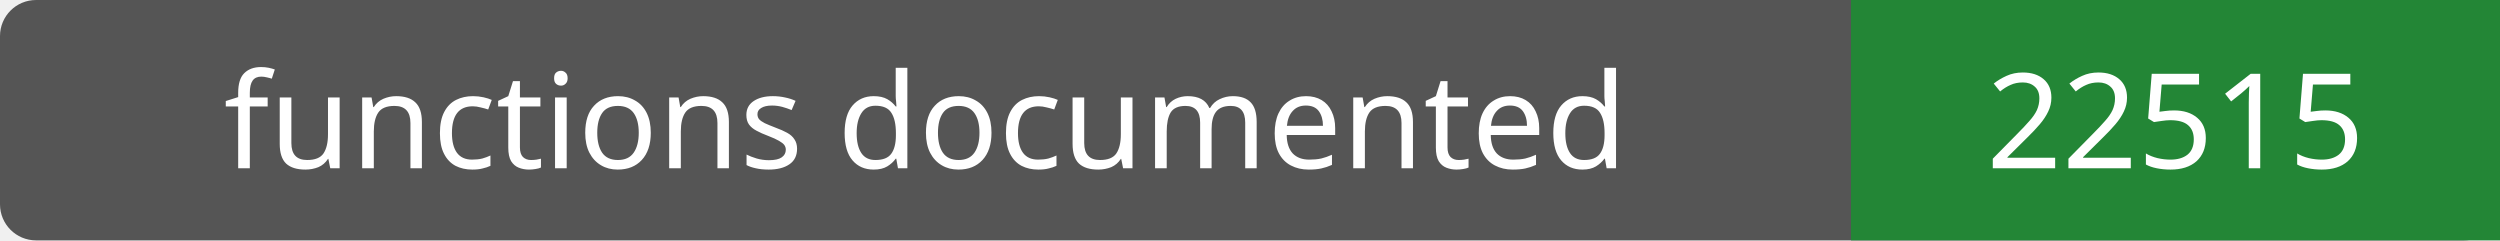
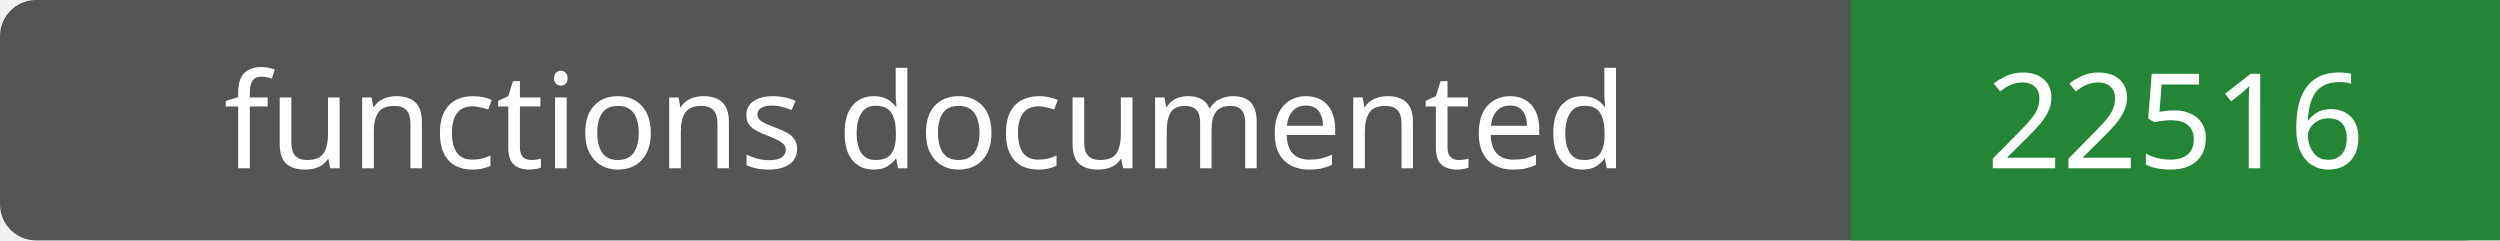
- <svg xmlns="http://www.w3.org/2000/svg" width="208" height="20" role="img" aria-label="functions documented: 22515">
+ <svg xmlns="http://www.w3.org/2000/svg" width="208" height="20" role="img" aria-label="functions documented: 22516">
  <rect width="208" height="20" rx="3" fill="#555" />
  <path fill="#238636" d="M154 0h54v20H154z" />
  <g fill="#fff" text-anchor="middle" font-family="Verdana,sans-serif" font-size="11">
    <text x="77.0" y="14">functions documented</text>
-     <text x="181.0" y="14">22515</text>
+     <text x="181.0" y="14">22516</text>
  </g>
</svg>
